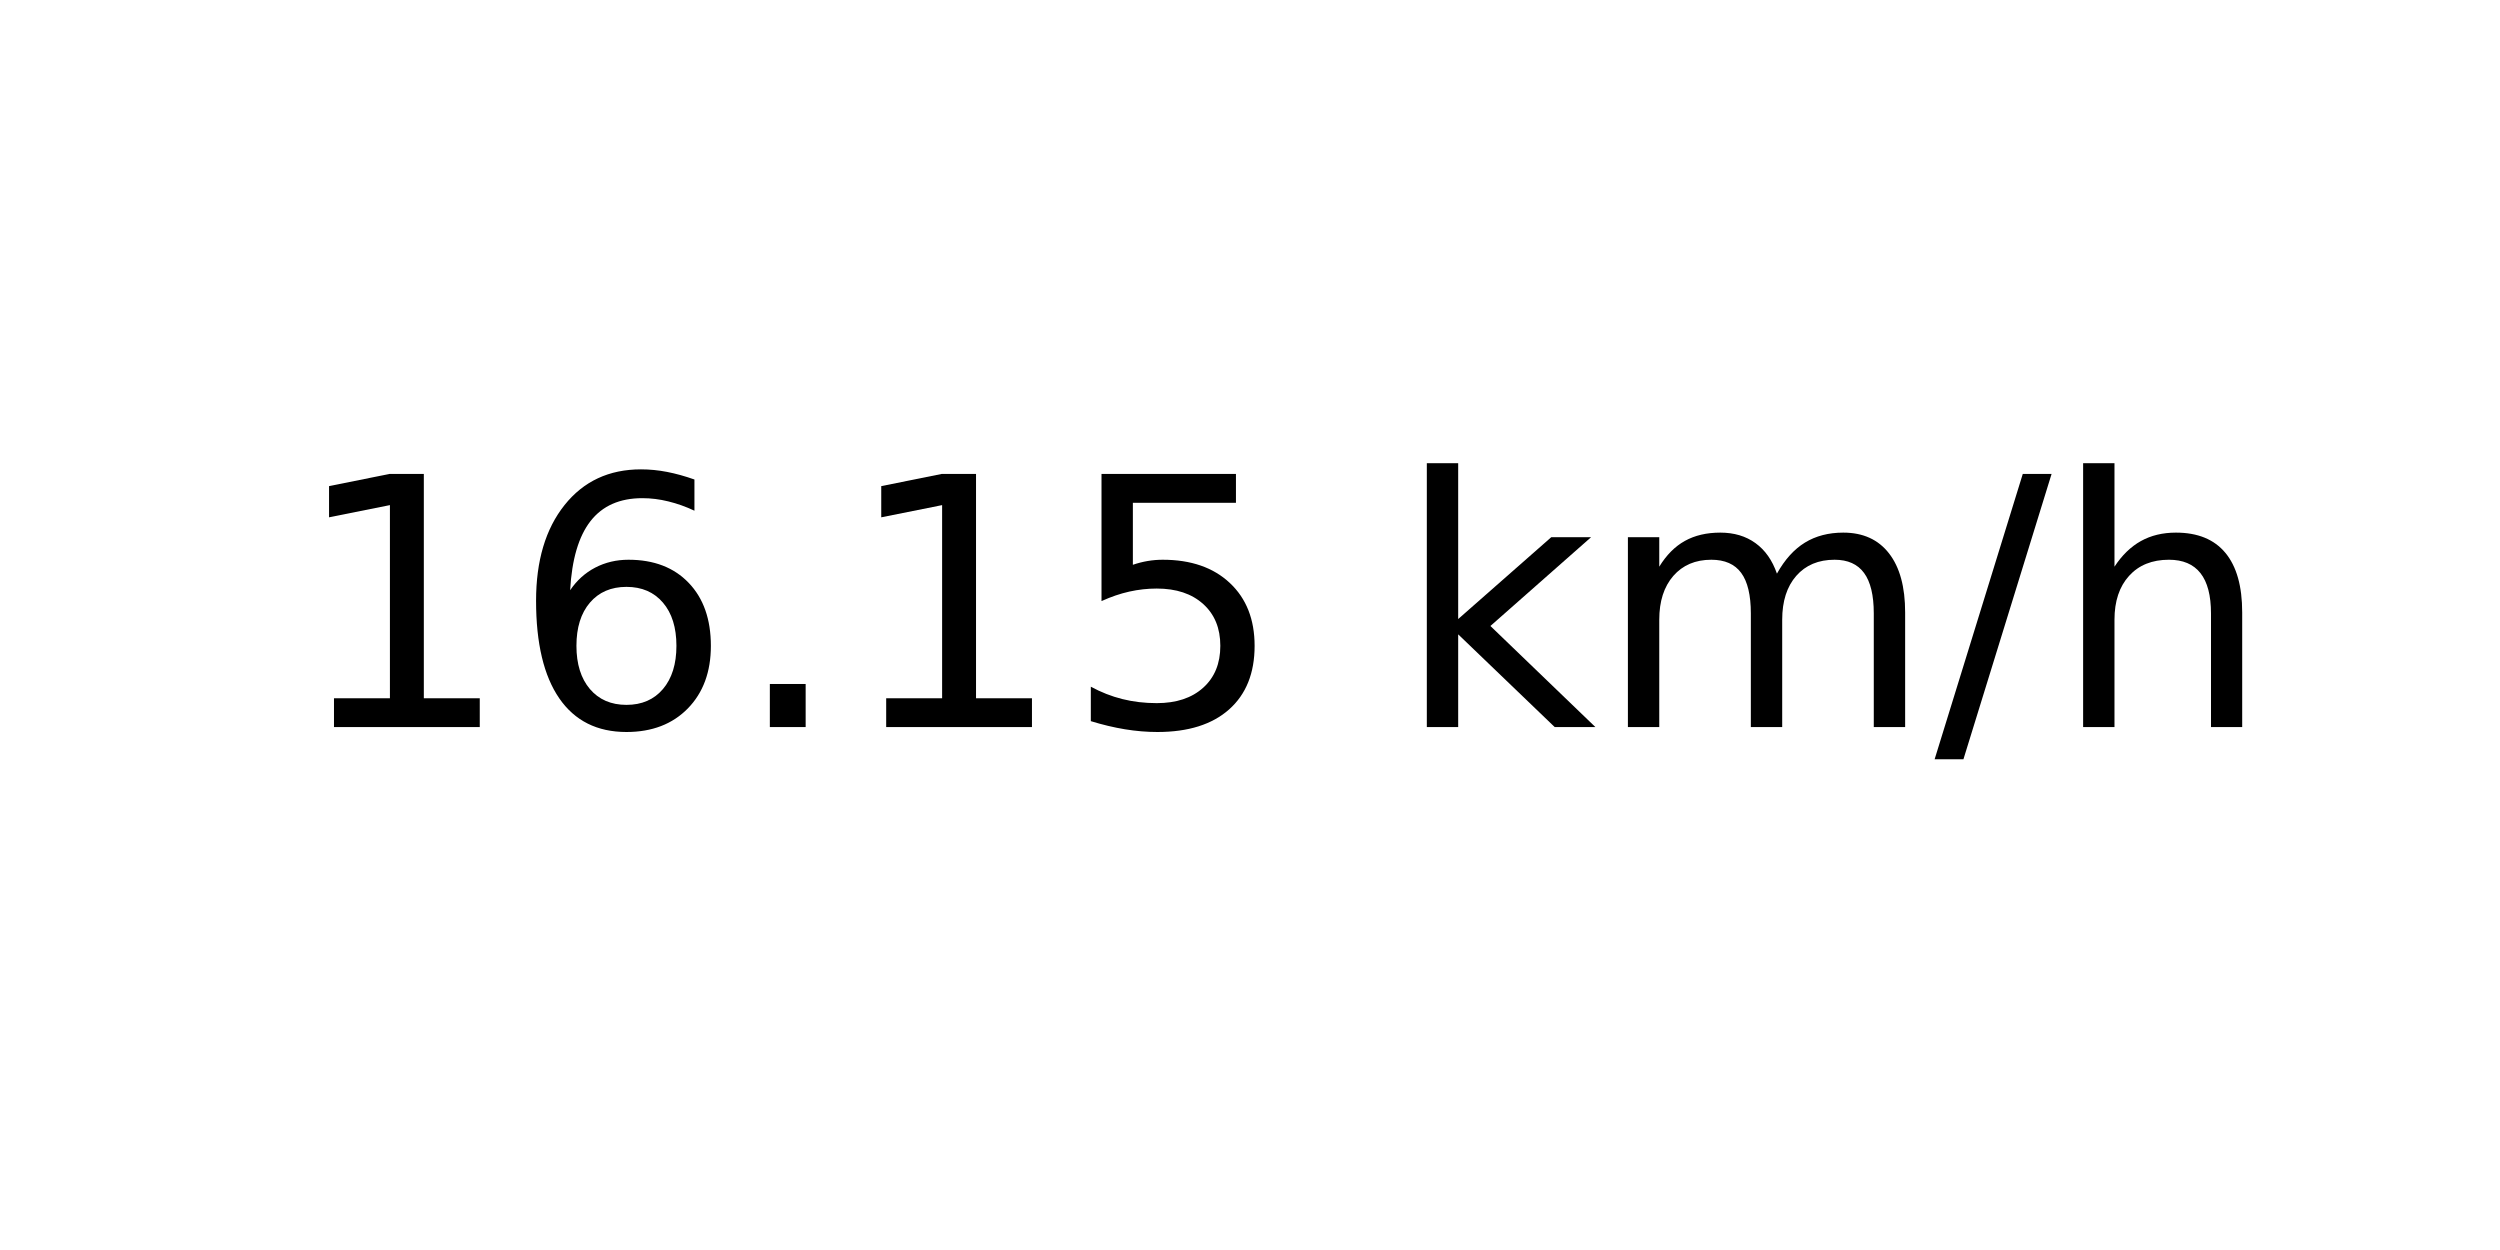
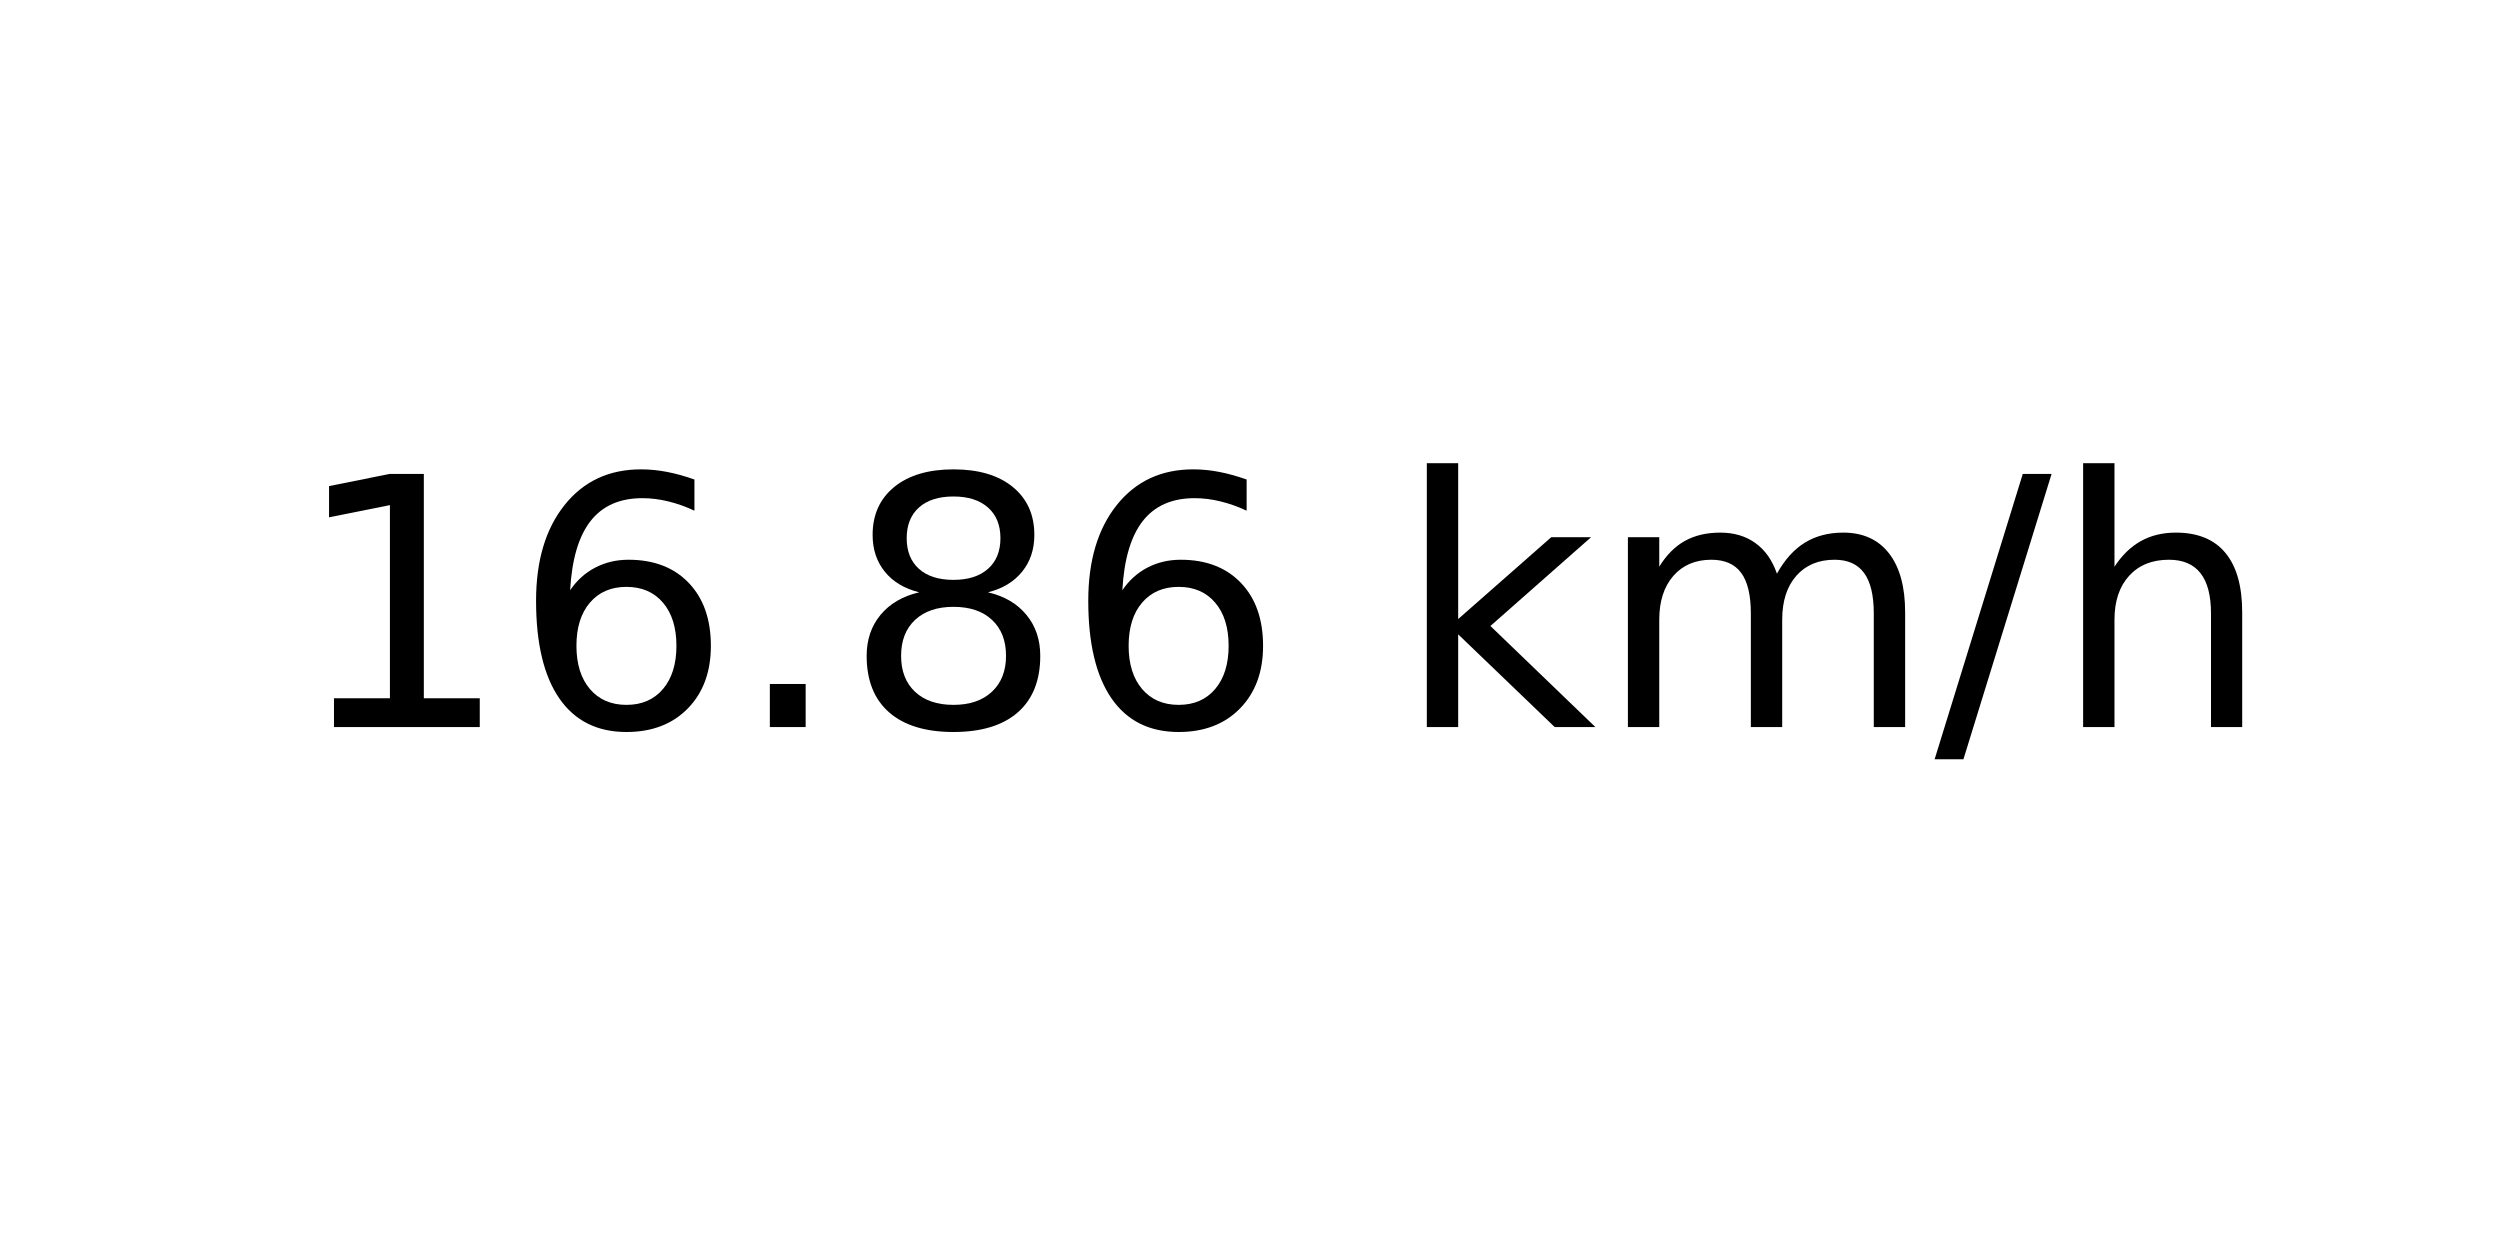
<svg xmlns="http://www.w3.org/2000/svg" xmlns:xlink="http://www.w3.org/1999/xlink" width="72pt" height="36pt" viewBox="0 0 72 36" version="1.1">
  <defs>
    <style type="text/css">*{stroke-linejoin: round; stroke-linecap: butt}</style>
  </defs>
  <g id="figure_1">
    <g id="axes_1">
      <g id="text_1">
        <g transform="translate(8.378125 20.93937) scale(0.1 -0.1)">
          <defs>
            <path id="DejaVuSans-31" d="M 794 531  L 1825 531  L 1825 4091  L 703 3866  L 703 4441  L 1819 4666  L 2450 4666  L 2450 531  L 3481 531  L 3481 0  L 794 0  L 794 531  z " transform="scale(0.015625)" />
            <path id="DejaVuSans-36" d="M 2113 2584  Q 1688 2584 1439 2293  Q 1191 2003 1191 1497  Q 1191 994 1439 701  Q 1688 409 2113 409  Q 2538 409 2786 701  Q 3034 994 3034 1497  Q 3034 2003 2786 2293  Q 2538 2584 2113 2584  z M 3366 4563  L 3366 3988  Q 3128 4100 2886 4159  Q 2644 4219 2406 4219  Q 1781 4219 1451 3797  Q 1122 3375 1075 2522  Q 1259 2794 1537 2939  Q 1816 3084 2150 3084  Q 2853 3084 3261 2657  Q 3669 2231 3669 1497  Q 3669 778 3244 343  Q 2819 -91 2113 -91  Q 1303 -91 875 529  Q 447 1150 447 2328  Q 447 3434 972 4092  Q 1497 4750 2381 4750  Q 2619 4750 2861 4703  Q 3103 4656 3366 4563  z " transform="scale(0.015625)" />
            <path id="DejaVuSans-2e" d="M 684 794  L 1344 794  L 1344 0  L 684 0  L 684 794  z " transform="scale(0.015625)" />
-             <path id="DejaVuSans-35" d="M 691 4666  L 3169 4666  L 3169 4134  L 1269 4134  L 1269 2991  Q 1406 3038 1543 3061  Q 1681 3084 1819 3084  Q 2600 3084 3056 2656  Q 3513 2228 3513 1497  Q 3513 744 3044 326  Q 2575 -91 1722 -91  Q 1428 -91 1123 -41  Q 819 9 494 109  L 494 744  Q 775 591 1075 516  Q 1375 441 1709 441  Q 2250 441 2565 725  Q 2881 1009 2881 1497  Q 2881 1984 2565 2268  Q 2250 2553 1709 2553  Q 1456 2553 1204 2497  Q 953 2441 691 2322  L 691 4666  z " transform="scale(0.015625)" />
+             <path id="DejaVuSans-38" d="M 2034 2216  Q 1584 2216 1326 1975  Q 1069 1734 1069 1313  Q 1069 891 1326 650  Q 1584 409 2034 409  Q 2484 409 2743 651  Q 3003 894 3003 1313  Q 3003 1734 2745 1975  Q 2488 2216 2034 2216  z M 1403 2484  Q 997 2584 770 2862  Q 544 3141 544 3541  Q 544 4100 942 4425  Q 1341 4750 2034 4750  Q 2731 4750 3128 4425  Q 3525 4100 3525 3541  Q 3525 3141 3298 2862  Q 3072 2584 2669 2484  Q 3125 2378 3379 2068  Q 3634 1759 3634 1313  Q 3634 634 3220 271  Q 2806 -91 2034 -91  Q 1263 -91 848 271  Q 434 634 434 1313  Q 434 1759 690 2068  Q 947 2378 1403 2484  z M 1172 3481  Q 1172 3119 1398 2916  Q 1625 2713 2034 2713  Q 2441 2713 2670 2916  Q 2900 3119 2900 3481  Q 2900 3844 2670 4047  Q 2441 4250 2034 4250  Q 1625 4250 1398 4047  Q 1172 3844 1172 3481  z " transform="scale(0.015625)" />
            <path id="DejaVuSans-20" transform="scale(0.015625)" />
            <path id="DejaVuSans-6b" d="M 581 4863  L 1159 4863  L 1159 1991  L 2875 3500  L 3609 3500  L 1753 1863  L 3688 0  L 2938 0  L 1159 1709  L 1159 0  L 581 0  L 581 4863  z " transform="scale(0.015625)" />
            <path id="DejaVuSans-6d" d="M 3328 2828  Q 3544 3216 3844 3400  Q 4144 3584 4550 3584  Q 5097 3584 5394 3201  Q 5691 2819 5691 2113  L 5691 0  L 5113 0  L 5113 2094  Q 5113 2597 4934 2840  Q 4756 3084 4391 3084  Q 3944 3084 3684 2787  Q 3425 2491 3425 1978  L 3425 0  L 2847 0  L 2847 2094  Q 2847 2600 2669 2842  Q 2491 3084 2119 3084  Q 1678 3084 1418 2786  Q 1159 2488 1159 1978  L 1159 0  L 581 0  L 581 3500  L 1159 3500  L 1159 2956  Q 1356 3278 1631 3431  Q 1906 3584 2284 3584  Q 2666 3584 2933 3390  Q 3200 3197 3328 2828  z " transform="scale(0.015625)" />
            <path id="DejaVuSans-2f" d="M 1625 4666  L 2156 4666  L 531 -594  L 0 -594  L 1625 4666  z " transform="scale(0.015625)" />
            <path id="DejaVuSans-68" d="M 3513 2113  L 3513 0  L 2938 0  L 2938 2094  Q 2938 2591 2744 2837  Q 2550 3084 2163 3084  Q 1697 3084 1428 2787  Q 1159 2491 1159 1978  L 1159 0  L 581 0  L 581 4863  L 1159 4863  L 1159 2956  Q 1366 3272 1645 3428  Q 1925 3584 2291 3584  Q 2894 3584 3203 3211  Q 3513 2838 3513 2113  z " transform="scale(0.015625)" />
          </defs>
          <use xlink:href="#DejaVuSans-31" />
          <use xlink:href="#DejaVuSans-36" x="63.623" />
          <use xlink:href="#DejaVuSans-2e" x="127.246" />
-           <use xlink:href="#DejaVuSans-31" x="159.033" />
-           <use xlink:href="#DejaVuSans-35" x="222.656" />
+           <use xlink:href="#DejaVuSans-38" x="159.033" />
+           <use xlink:href="#DejaVuSans-36" x="222.656" />
          <use xlink:href="#DejaVuSans-20" x="286.279" />
          <use xlink:href="#DejaVuSans-6b" x="318.066" />
          <use xlink:href="#DejaVuSans-6d" x="375.977" />
          <use xlink:href="#DejaVuSans-2f" x="473.389" />
          <use xlink:href="#DejaVuSans-68" x="507.08" />
        </g>
      </g>
    </g>
  </g>
</svg>
